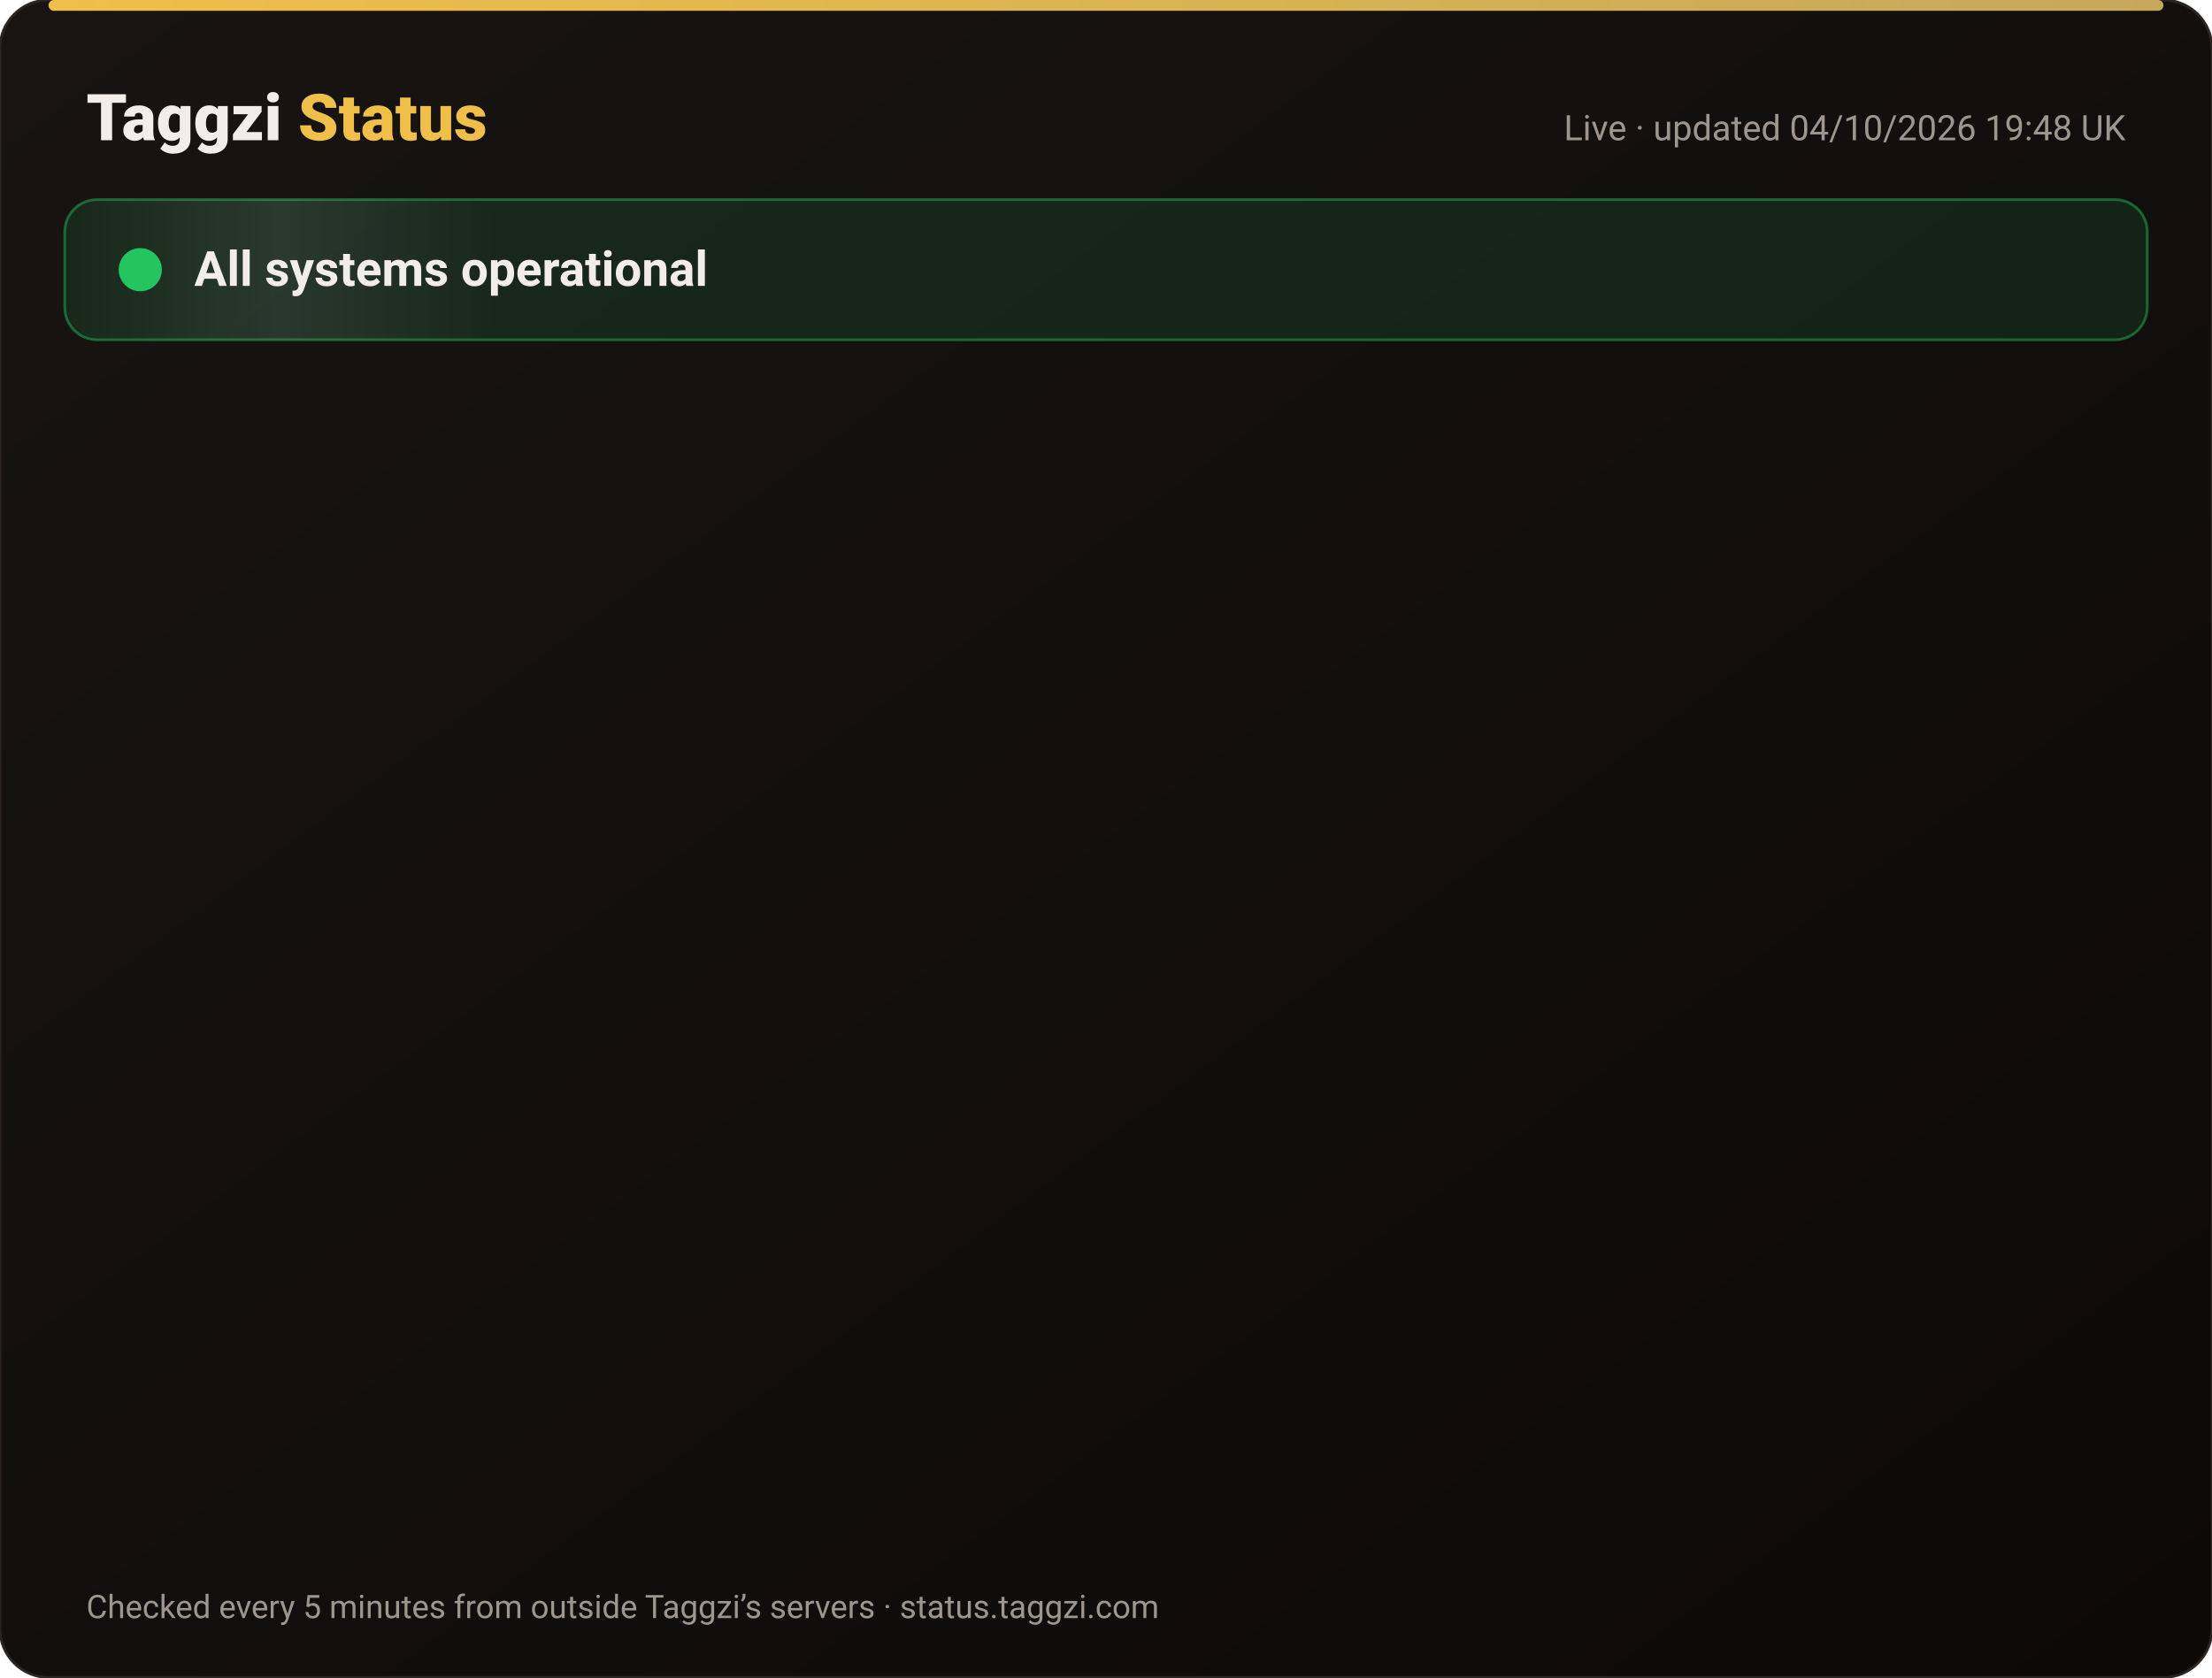
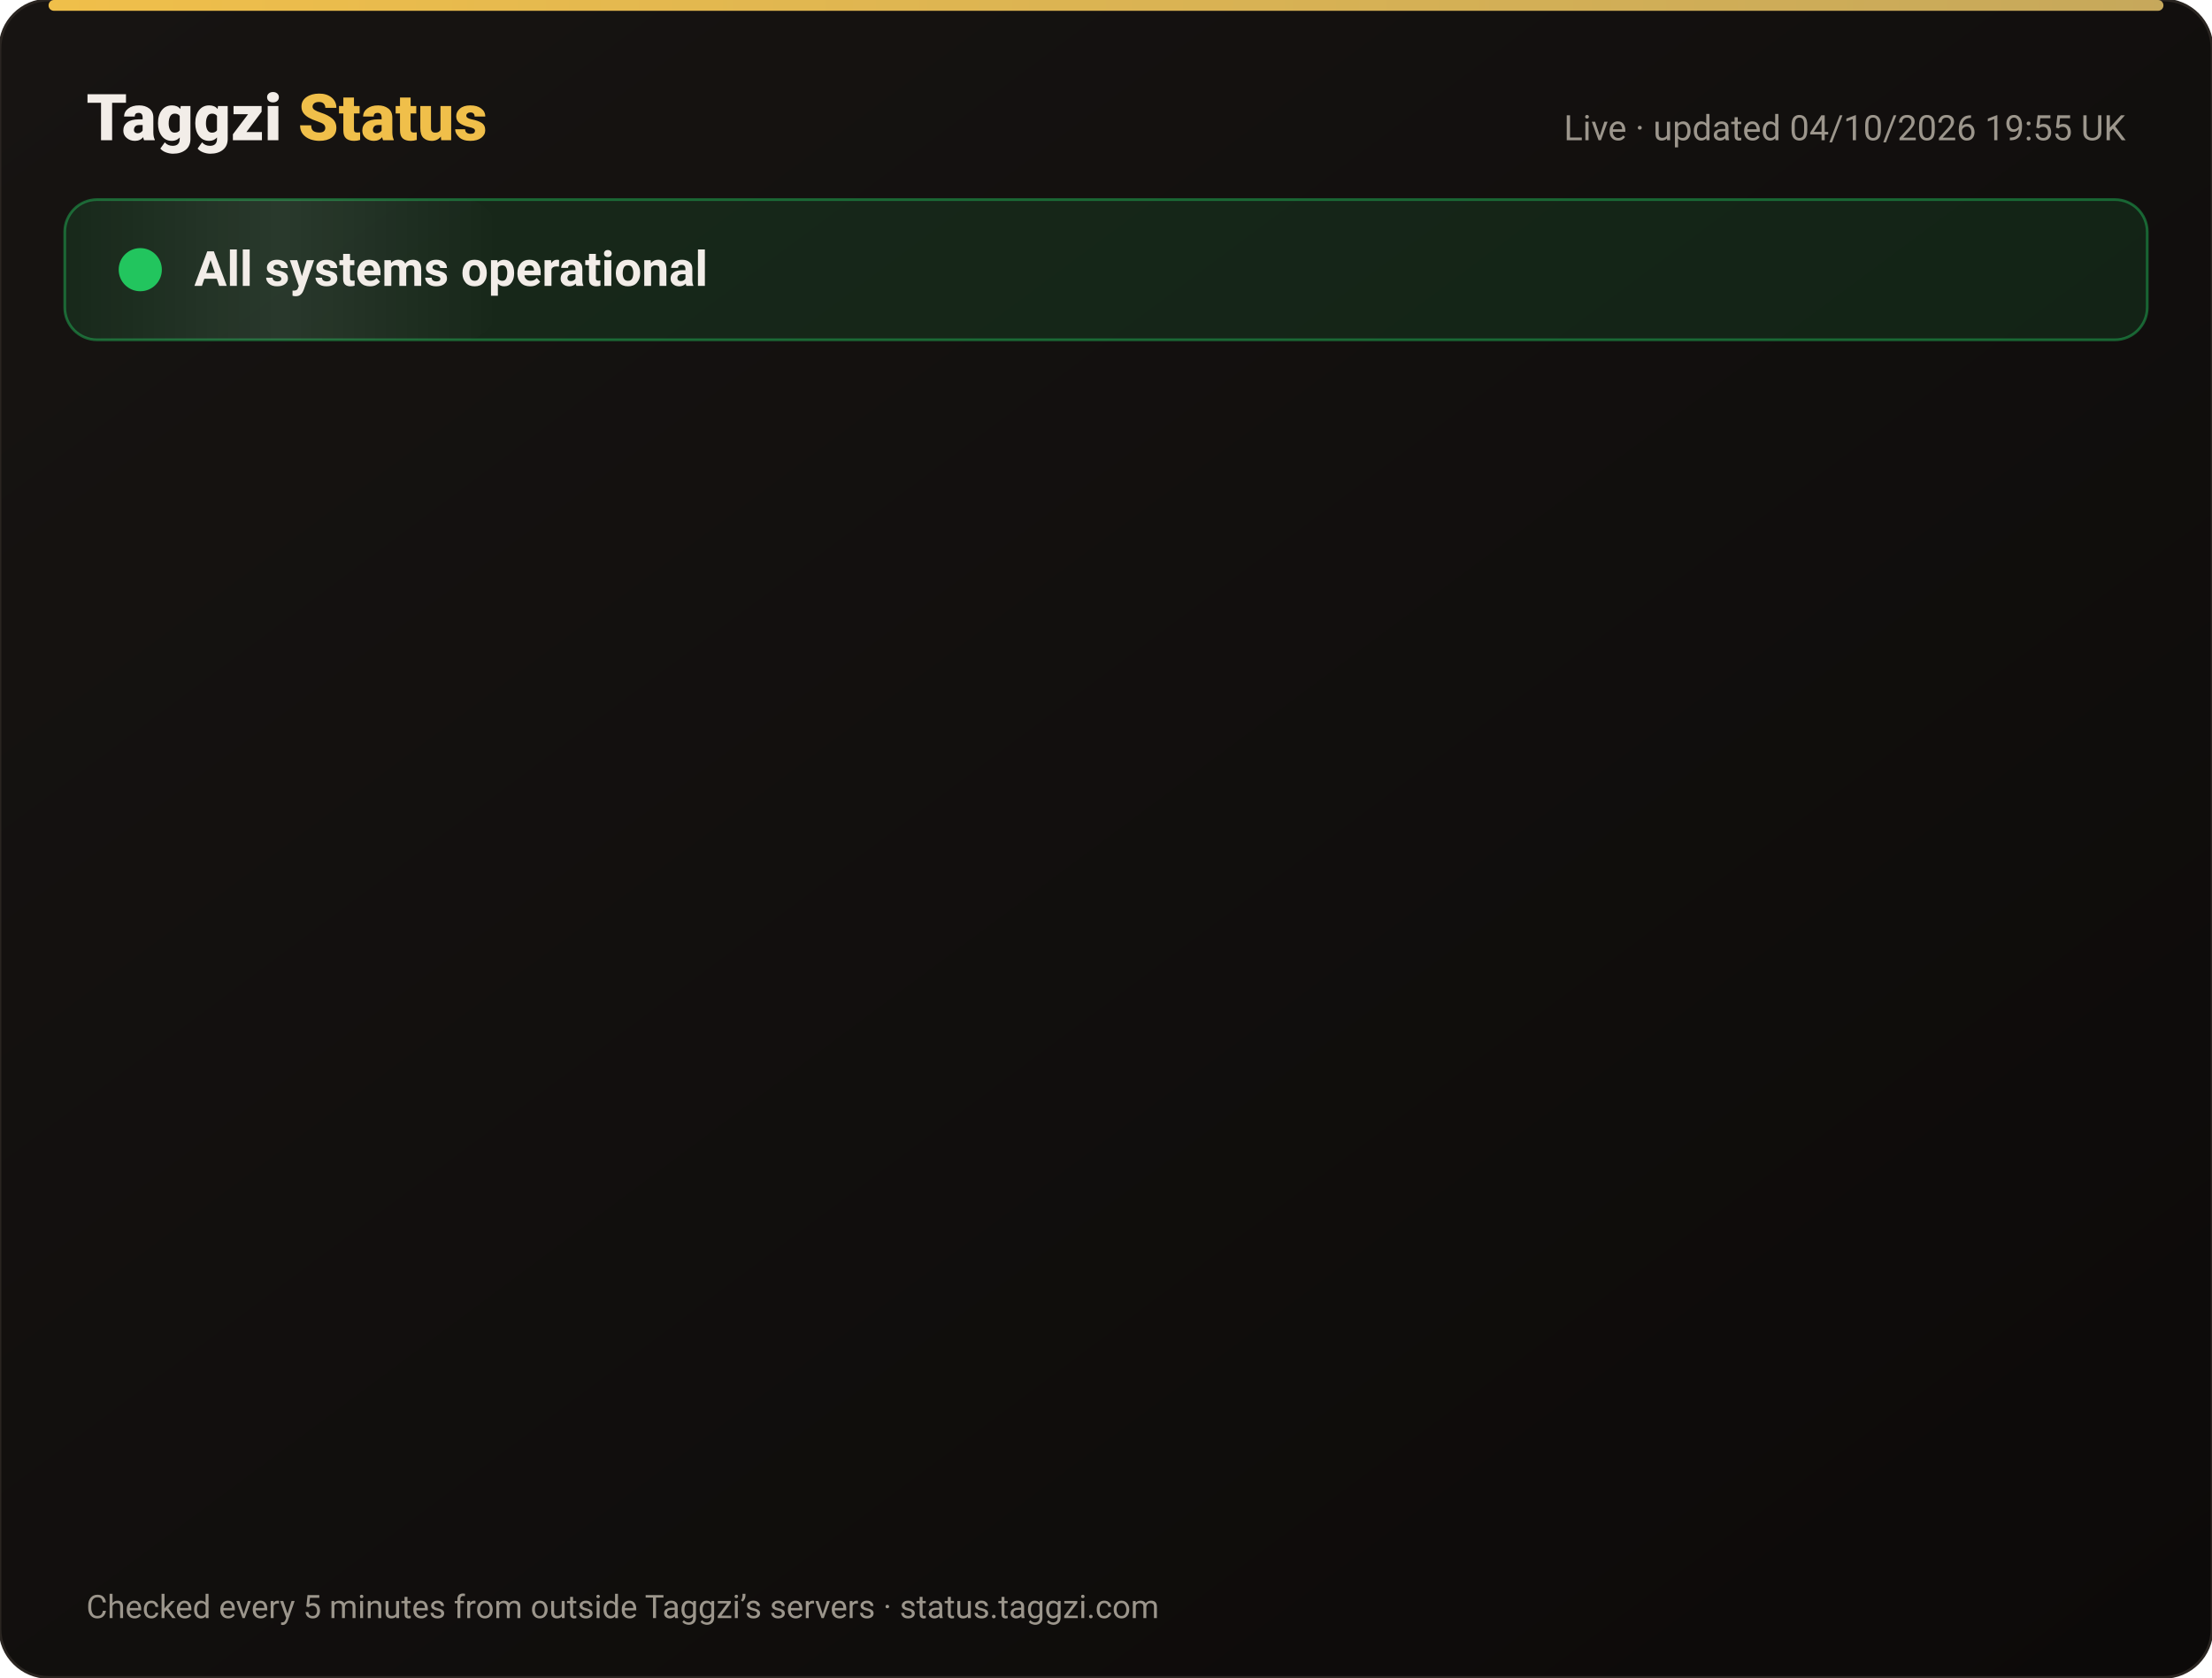
<svg xmlns="http://www.w3.org/2000/svg" width="820" height="622" viewBox="0 0 820 622" font-family="-apple-system,Segoe UI,Roboto,Helvetica,Arial,sans-serif">
  <defs>
    <linearGradient id="bg" x1="0" y1="0" x2="1" y2="1">
      <stop offset="0" stop-color="#171412" />
      <stop offset="1" stop-color="#0C0A09" />
    </linearGradient>
    <linearGradient id="gold" x1="0" x2="1">
      <stop offset="0" stop-color="#F0BF4A" />
      <stop offset="1" stop-color="#c6a85b" />
    </linearGradient>
    <linearGradient id="shine" x1="0" x2="1">
      <stop offset="0" stop-color="#fff" stop-opacity="0" />
      <stop offset=".5" stop-color="#fff" stop-opacity=".08" />
      <stop offset="1" stop-color="#fff" stop-opacity="0" />
    </linearGradient>
  </defs>
  <rect width="820" height="622" rx="18" fill="url(#bg)" stroke="#2a2521" />
  <rect x="18" y="0" width="784" height="4" rx="2" fill="url(#gold)" />
  <text x="32" y="52" font-size="24" font-weight="800" fill="#F2EDE8">Taggzi <tspan fill="#F0BF4A">Status</tspan>
  </text>
-   <text x="788" y="52" font-size="13" fill="#9C968C" text-anchor="end">Live · updated 04/10/2026 19:48 UK</text>
+   <text x="788" y="52" font-size="13" fill="#9C968C" text-anchor="end">Live · updated 04/10/2026 19:55 UK</text>
  <rect x="24" y="74" width="772" height="52" rx="12" fill="#22c55e" fill-opacity=".12" stroke="#22c55e" stroke-opacity=".45" />
  <rect x="24" y="74" width="160" height="52" rx="12" fill="url(#shine)">
    <animate attributeName="x" from="-160" to="820" dur="4s" repeatCount="indefinite" />
  </rect>
  <circle cx="52" cy="100" r="7" fill="#22c55e" />
  <circle cx="52" cy="100" r="7" fill="none" stroke="#22c55e" stroke-width="2">
    <animate attributeName="r" values="7;15;7" dur="2s" repeatCount="indefinite" />
    <animate attributeName="opacity" values=".9;0;.9" dur="2s" repeatCount="indefinite" />
  </circle>
  <text x="72" y="106" font-size="18" font-weight="700" fill="#F2EDE8">All systems operational</text>
  <g opacity="0">
    <animate attributeName="opacity" from="0" to="1" begin="0.00s" dur=".6s" fill="freeze" />
    <line x1="32" y1="188" x2="788" y2="188" stroke="#2a2521" />
    <circle cx="44" cy="166" r="6" fill="#22c55e">
      <animate attributeName="opacity" values="1;.45;1" dur="2.4s" begin="0.00s" repeatCount="indefinite" />
    </circle>
    <text x="62" y="171" font-size="15" font-weight="650" fill="#F2EDE8">Website</text>
    <text x="630" y="171" font-size="13" fill="#9C968C" text-anchor="end">100.00% uptime</text>
    <rect x="648" y="154" width="140" height="24" rx="12" fill="#22c55e" fill-opacity=".14" stroke="#22c55e" stroke-opacity=".5" />
    <text x="718" y="171" font-size="12" font-weight="700" fill="#22c55e" text-anchor="middle">Operational</text>
  </g>
  <g opacity="0">
    <animate attributeName="opacity" from="0" to="1" begin="0.15s" dur=".6s" fill="freeze" />
    <line x1="32" y1="234" x2="788" y2="234" stroke="#2a2521" />
    <circle cx="44" cy="212" r="6" fill="#22c55e">
      <animate attributeName="opacity" values="1;.45;1" dur="2.4s" begin="0.15s" repeatCount="indefinite" />
    </circle>
    <text x="62" y="217" font-size="15" font-weight="650" fill="#F2EDE8">Tag scans</text>
    <text x="630" y="217" font-size="13" fill="#9C968C" text-anchor="end">100.00% uptime</text>
    <rect x="648" y="200" width="140" height="24" rx="12" fill="#22c55e" fill-opacity=".14" stroke="#22c55e" stroke-opacity=".5" />
    <text x="718" y="217" font-size="12" font-weight="700" fill="#22c55e" text-anchor="middle">Operational</text>
  </g>
  <g opacity="0">
    <animate attributeName="opacity" from="0" to="1" begin="0.30s" dur=".6s" fill="freeze" />
    <line x1="32" y1="280" x2="788" y2="280" stroke="#2a2521" />
    <circle cx="44" cy="258" r="6" fill="#22c55e">
      <animate attributeName="opacity" values="1;.45;1" dur="2.4s" begin="0.30s" repeatCount="indefinite" />
    </circle>
    <text x="62" y="263" font-size="15" font-weight="650" fill="#F2EDE8">Manual tag lookup</text>
    <text x="630" y="263" font-size="13" fill="#9C968C" text-anchor="end">100.00% uptime</text>
    <rect x="648" y="246" width="140" height="24" rx="12" fill="#22c55e" fill-opacity=".14" stroke="#22c55e" stroke-opacity=".5" />
    <text x="718" y="263" font-size="12" font-weight="700" fill="#22c55e" text-anchor="middle">Operational</text>
  </g>
  <g opacity="0">
    <animate attributeName="opacity" from="0" to="1" begin="0.45s" dur=".6s" fill="freeze" />
    <line x1="32" y1="326" x2="788" y2="326" stroke="#2a2521" />
    <circle cx="44" cy="304" r="6" fill="#22c55e">
      <animate attributeName="opacity" values="1;.45;1" dur="2.4s" begin="0.45s" repeatCount="indefinite" />
    </circle>
    <text x="62" y="309" font-size="15" font-weight="650" fill="#F2EDE8">App &amp; login</text>
    <text x="630" y="309" font-size="13" fill="#9C968C" text-anchor="end">100.00% uptime</text>
    <rect x="648" y="292" width="140" height="24" rx="12" fill="#22c55e" fill-opacity=".14" stroke="#22c55e" stroke-opacity=".5" />
    <text x="718" y="309" font-size="12" font-weight="700" fill="#22c55e" text-anchor="middle">Operational</text>
  </g>
  <g opacity="0">
    <animate attributeName="opacity" from="0" to="1" begin="0.60s" dur=".6s" fill="freeze" />
    <line x1="32" y1="372" x2="788" y2="372" stroke="#2a2521" />
    <circle cx="44" cy="350" r="6" fill="#22c55e">
      <animate attributeName="opacity" values="1;.45;1" dur="2.4s" begin="0.60s" repeatCount="indefinite" />
    </circle>
    <text x="62" y="355" font-size="15" font-weight="650" fill="#F2EDE8">Community alerts</text>
    <text x="630" y="355" font-size="13" fill="#9C968C" text-anchor="end">100.00% uptime</text>
    <rect x="648" y="338" width="140" height="24" rx="12" fill="#22c55e" fill-opacity=".14" stroke="#22c55e" stroke-opacity=".5" />
    <text x="718" y="355" font-size="12" font-weight="700" fill="#22c55e" text-anchor="middle">Operational</text>
  </g>
  <g opacity="0">
    <animate attributeName="opacity" from="0" to="1" begin="0.75s" dur=".6s" fill="freeze" />
    <line x1="32" y1="418" x2="788" y2="418" stroke="#2a2521" />
    <circle cx="44" cy="396" r="6" fill="#22c55e">
      <animate attributeName="opacity" values="1;.45;1" dur="2.4s" begin="0.75s" repeatCount="indefinite" />
    </circle>
    <text x="62" y="401" font-size="15" font-weight="650" fill="#F2EDE8">Private calling</text>
    <text x="630" y="401" font-size="13" fill="#9C968C" text-anchor="end">100.00% uptime</text>
    <rect x="648" y="384" width="140" height="24" rx="12" fill="#22c55e" fill-opacity=".14" stroke="#22c55e" stroke-opacity=".5" />
    <text x="718" y="401" font-size="12" font-weight="700" fill="#22c55e" text-anchor="middle">Operational</text>
  </g>
  <g opacity="0">
    <animate attributeName="opacity" from="0" to="1" begin="0.90s" dur=".6s" fill="freeze" />
    <line x1="32" y1="464" x2="788" y2="464" stroke="#2a2521" />
    <circle cx="44" cy="442" r="6" fill="#22c55e">
      <animate attributeName="opacity" values="1;.45;1" dur="2.4s" begin="0.90s" repeatCount="indefinite" />
    </circle>
    <text x="62" y="447" font-size="15" font-weight="650" fill="#F2EDE8">Payments</text>
    <text x="630" y="447" font-size="13" fill="#9C968C" text-anchor="end">100.00% uptime</text>
    <rect x="648" y="430" width="140" height="24" rx="12" fill="#22c55e" fill-opacity=".14" stroke="#22c55e" stroke-opacity=".5" />
    <text x="718" y="447" font-size="12" font-weight="700" fill="#22c55e" text-anchor="middle">Operational</text>
  </g>
  <g opacity="0">
    <animate attributeName="opacity" from="0" to="1" begin="1.05s" dur=".6s" fill="freeze" />
    <line x1="32" y1="510" x2="788" y2="510" stroke="#2a2521" />
    <circle cx="44" cy="488" r="6" fill="#22c55e">
      <animate attributeName="opacity" values="1;.45;1" dur="2.4s" begin="1.05s" repeatCount="indefinite" />
    </circle>
    <text x="62" y="493" font-size="15" font-weight="650" fill="#F2EDE8">Email &amp; support</text>
    <text x="630" y="493" font-size="13" fill="#9C968C" text-anchor="end">100.00% uptime</text>
    <rect x="648" y="476" width="140" height="24" rx="12" fill="#22c55e" fill-opacity=".14" stroke="#22c55e" stroke-opacity=".5" />
    <text x="718" y="493" font-size="12" font-weight="700" fill="#22c55e" text-anchor="middle">Operational</text>
  </g>
  <g opacity="0">
    <animate attributeName="opacity" from="0" to="1" begin="1.20s" dur=".6s" fill="freeze" />
    <line x1="32" y1="556" x2="788" y2="556" stroke="#2a2521" />
    <circle cx="44" cy="534" r="6" fill="#22c55e">
      <animate attributeName="opacity" values="1;.45;1" dur="2.4s" begin="1.20s" repeatCount="indefinite" />
    </circle>
    <text x="62" y="539" font-size="15" font-weight="650" fill="#F2EDE8">Secure connection (SSL)</text>
    <text x="630" y="539" font-size="13" fill="#9C968C" text-anchor="end">100.00% uptime</text>
    <rect x="648" y="522" width="140" height="24" rx="12" fill="#22c55e" fill-opacity=".14" stroke="#22c55e" stroke-opacity=".5" />
    <text x="718" y="539" font-size="12" font-weight="700" fill="#22c55e" text-anchor="middle">Operational</text>
  </g>
  <text x="32" y="600" font-size="12" fill="#9C968C">Checked every 5 minutes from outside Taggzi’s servers · status.taggzi.com</text>
</svg>
